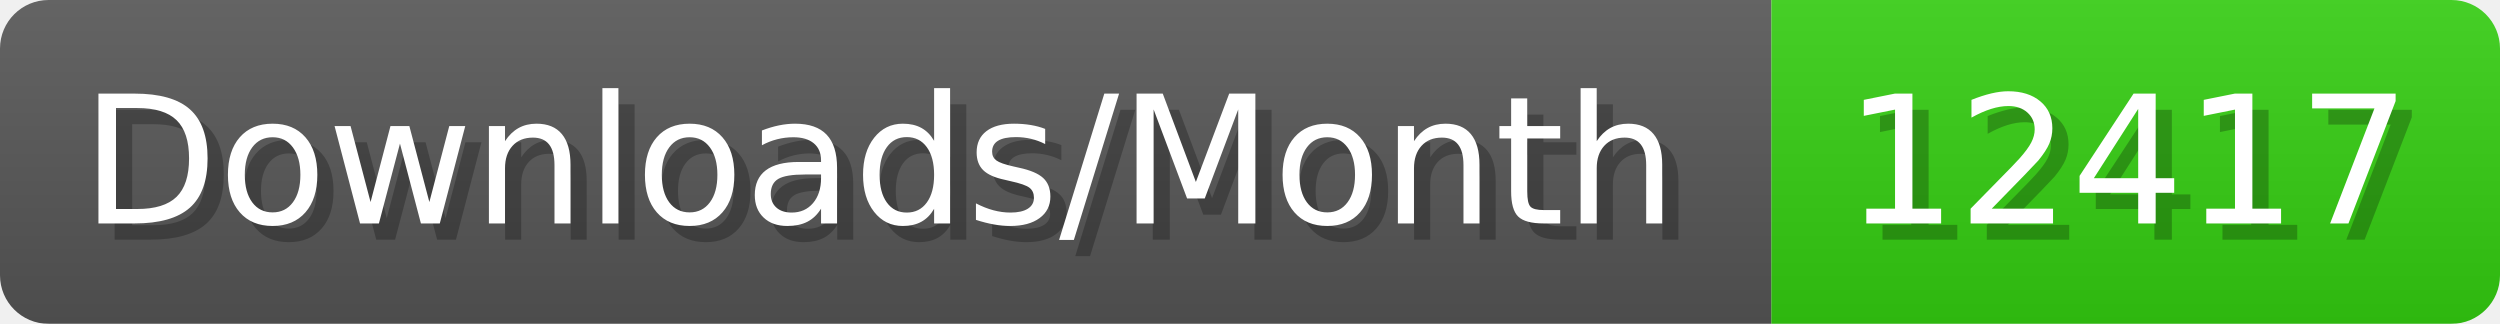
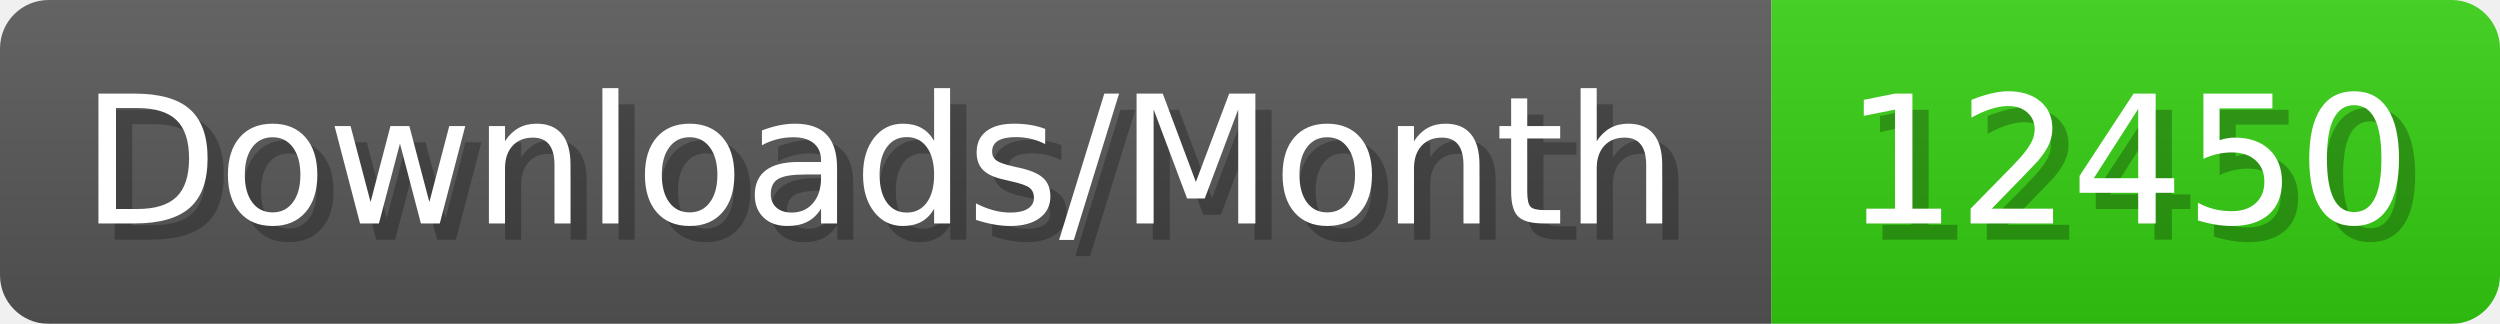
- <svg xmlns="http://www.w3.org/2000/svg" width="154.4" height="20" viewBox="0 0 1544 200" role="img" aria-label="Downloads/Month: 12417">
+ <svg xmlns="http://www.w3.org/2000/svg" width="154.4" height="20" viewBox="0 0 1544 200" role="img" aria-label="Downloads/Month: 12450">
  <linearGradient id="YlXUI" x2="0" y2="100%">
    <stop offset="0" stop-opacity=".1" stop-color="#EEE" />
    <stop offset="1" stop-opacity=".1" />
  </linearGradient>
  <mask id="JHhop">
    <rect width="1544" height="200" rx="30" fill="#FFF" />
  </mask>
  <g mask="url(#JHhop)">
    <rect width="1094" height="200" fill="#555" />
    <rect width="450" height="200" fill="#3C1" x="1094" />
    <rect width="1544" height="200" fill="url(#YlXUI)" />
  </g>
  <g aria-hidden="true" fill="#fff" text-anchor="start" font-family="Verdana,DejaVu Sans,sans-serif" font-size="110">
    <text x="60" y="148" textLength="994" fill="#000" opacity="0.25">Downloads/Month</text>
    <text x="50" y="138" textLength="994">Downloads/Month</text>
-     <text x="1149" y="148" textLength="350" fill="#000" opacity="0.25">12417</text>
-     <text x="1139" y="138" textLength="350">12417</text>
+     <text x="1149" y="148" textLength="350" fill="#000" opacity="0.25">12450</text>
+     <text x="1139" y="138" textLength="350">12450</text>
  </g>
</svg>
